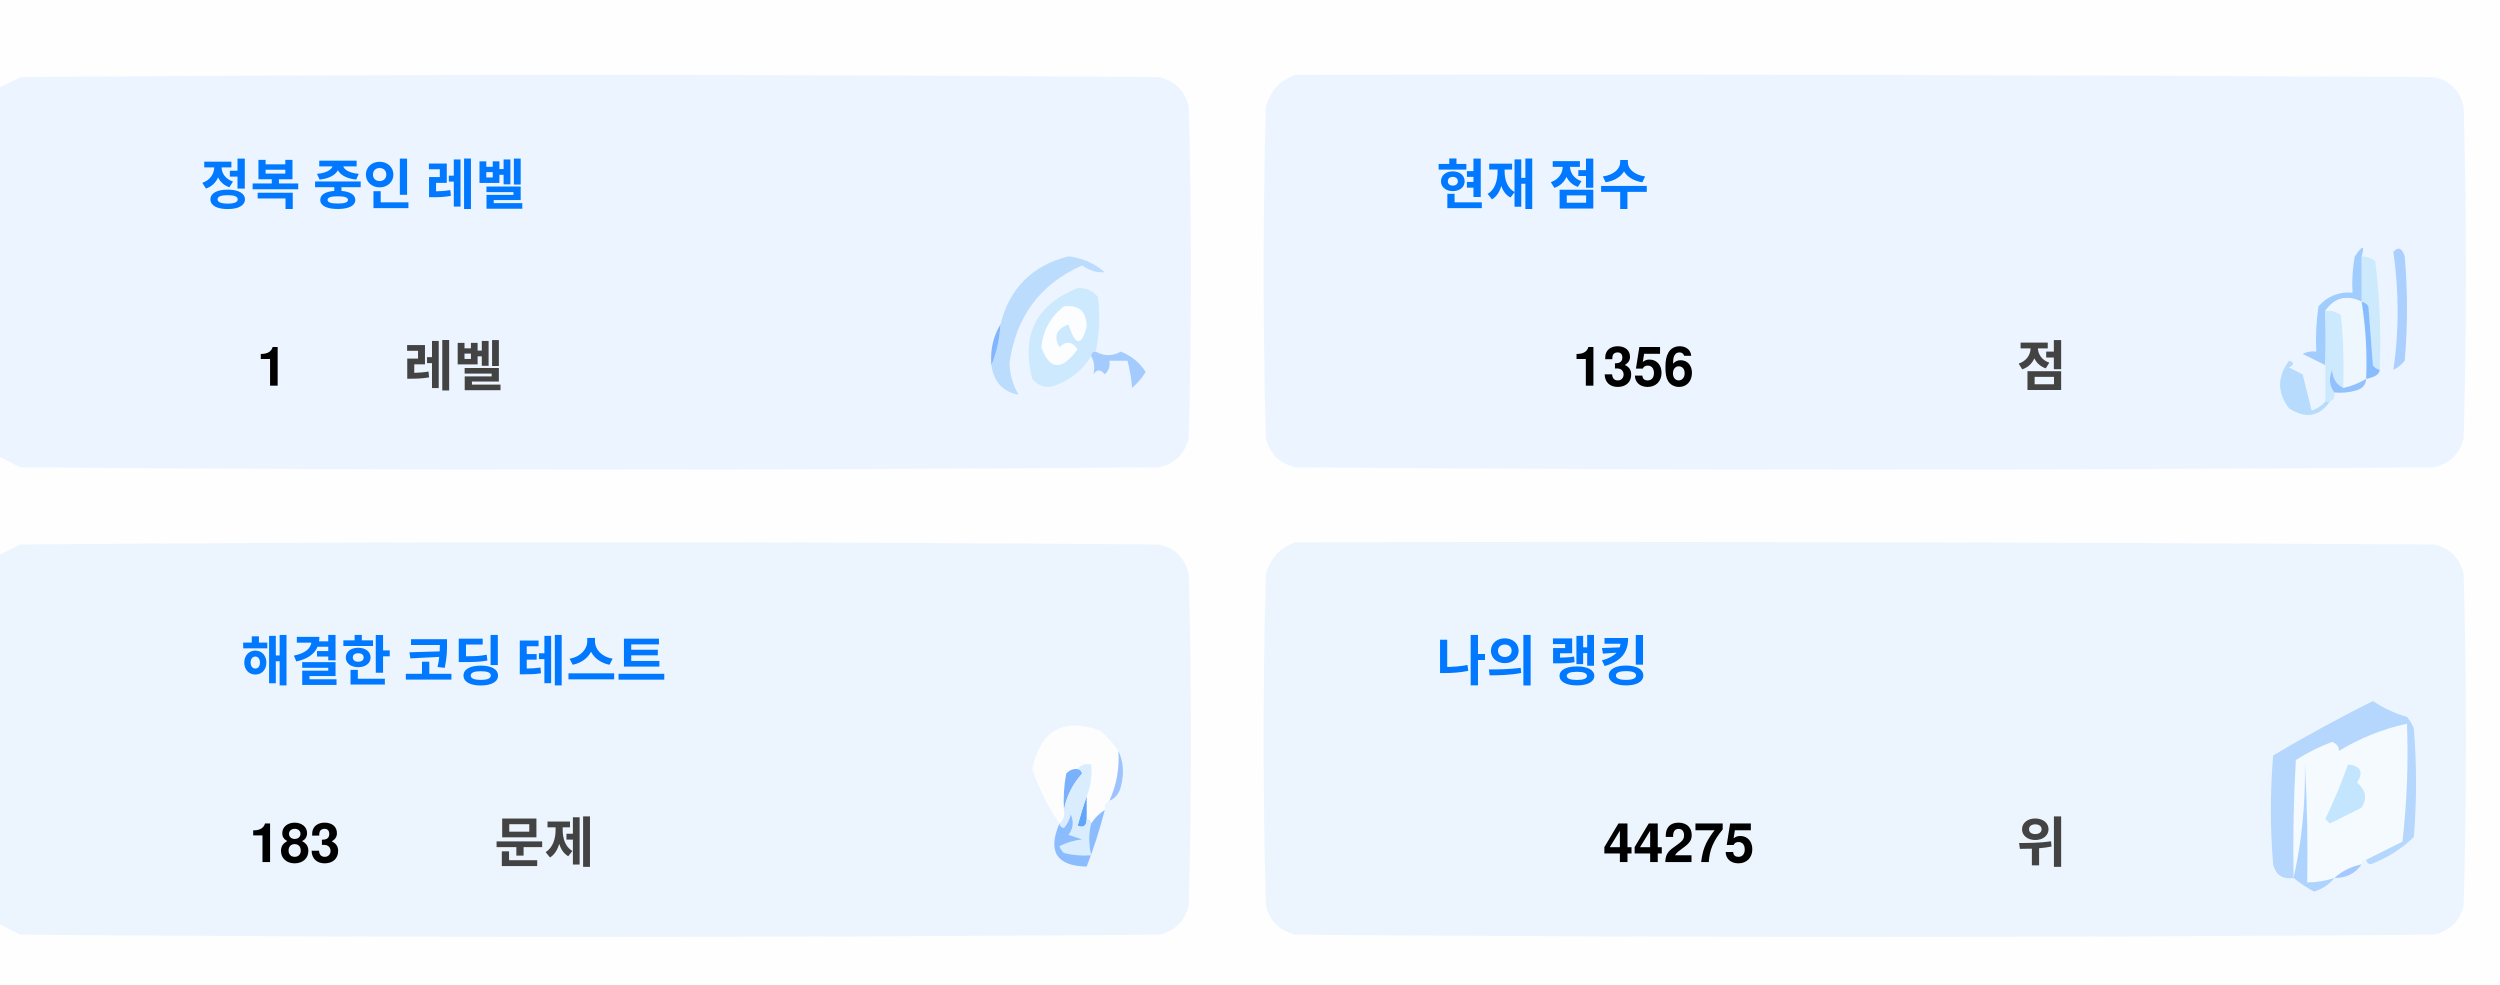
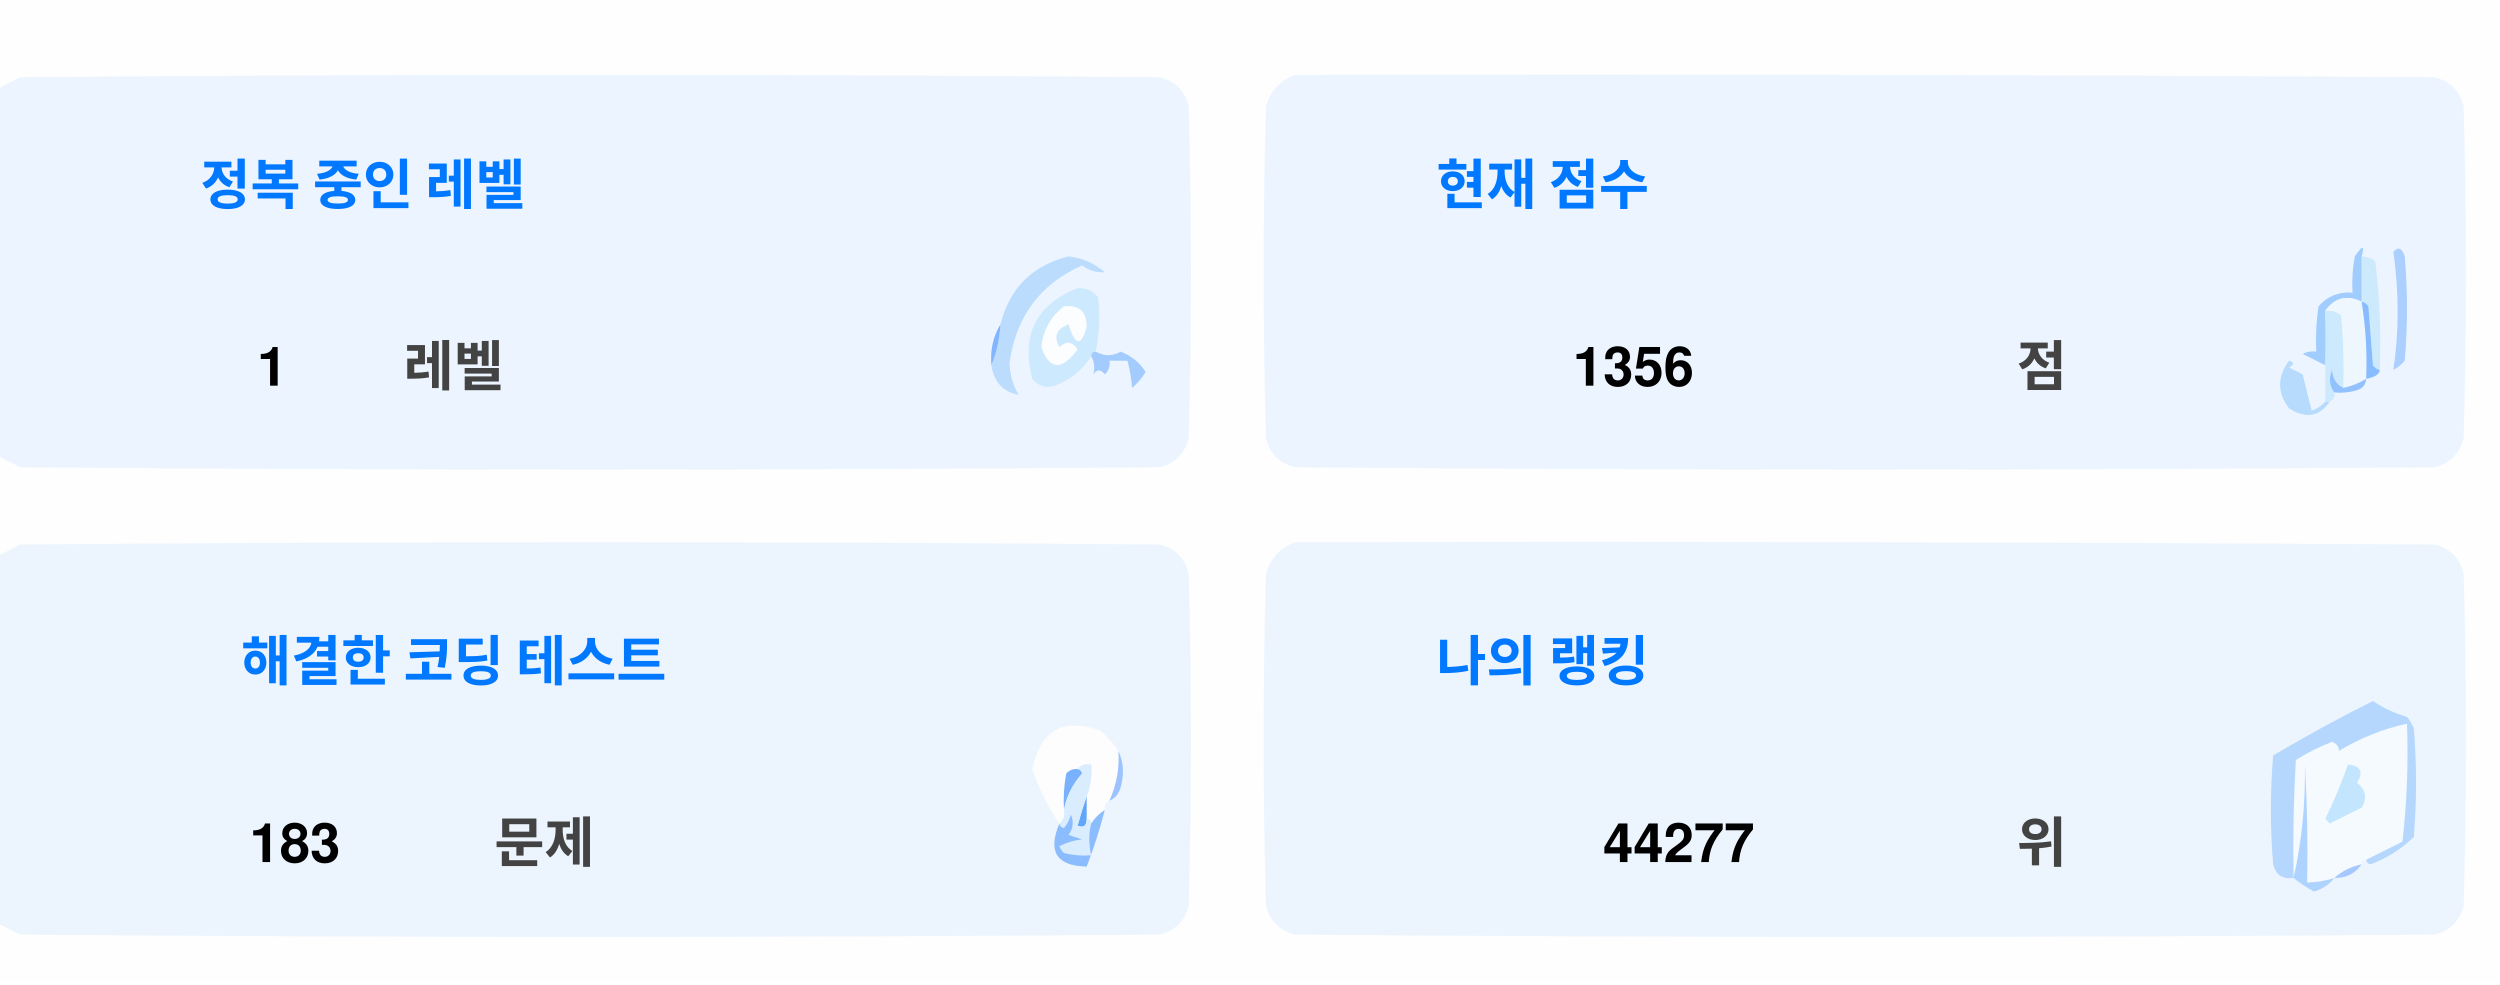
<svg xmlns="http://www.w3.org/2000/svg" version="1.1" width="551px" height="217px" style="shape-rendering:geometricPrecision; text-rendering:geometricPrecision; image-rendering:optimizeQuality; fill-rule:evenodd; clip-rule:evenodd">
  <style>.title {fill: #434343;font-size: 1rem;line-height: 1.5rem;font-weight: bold;font-family: -apple-system, BlinkMacSystemFont, Segoe UI, Helvetica, Arial, sans-serif, Apple Color Emoji, Segoe UI Emoji;}.desc {fill: #434343;font-size: 2.5rem;font-weight: bold;line-height: 1.5rem;font-family: -apple-system, BlinkMacSystemFont, Segoe UI, Helvetica, Arial, sans-serif, Apple Color Emoji, Segoe UI Emoji;}.desc-2 {fill: #434343;font-size: 1rem;font-weight: bold;line-height: 1.5rem;font-family: -apple-system, BlinkMacSystemFont, Segoe UI, Helvetica, Arial, sans-serif, Apple Color Emoji, Segoe UI Emoji;}.text, .desc {animation: twinkling 4s ease-in-out infinite;}@keyframes twinkling {40% { opacity: 1; }50% { opacity: 0.5; }60% { opacity: 1; }70% { opacity: 0.5; }80% { opacity: 1; }}</style>
  <g>
    <path style="opacity:1" fill="#fefefe" d="M -0.5,-0.5 C 183.167,-0.5 366.833,-0.5 550.5,-0.5C 550.5,71.833 550.5,144.167 550.5,216.5C 366.833,216.5 183.167,216.5 -0.5,216.5C -0.5,212.167 -0.5,207.833 -0.5,203.5C 1.14,204.32 2.807,205.153 4.5,206C 88.167,206.667 171.833,206.667 255.5,206C 259,205.167 261.167,203 262,199.5C 262.667,175.167 262.667,150.833 262,126.5C 261.167,123 259,120.833 255.5,120C 171.833,119.333 88.167,119.333 4.5,120C 2.807,120.847 1.14,121.68 -0.5,122.5C -0.5,115.167 -0.5,107.833 -0.5,100.5C 1.14,101.32 2.807,102.153 4.5,103C 88.167,103.667 171.833,103.667 255.5,103C 259,102.167 261.167,100 262,96.5C 262.667,72.167 262.667,47.833 262,23.5C 261.167,20 259,17.833 255.5,17C 171.833,16.333 88.167,16.333 4.5,17C 2.807,17.847 1.14,18.68 -0.5,19.5C -0.5,12.833 -0.5,6.167 -0.5,-0.5 Z" />
  </g>
  <g>
    <path style="opacity:1" fill="#ecf5ff" d="M -0.5,100.5 C -0.5,73.5 -0.5,46.5 -0.5,19.5C 1.14,18.68 2.807,17.847 4.5,17C 88.167,16.333 171.833,16.333 255.5,17C 259,17.833 261.167,20 262,23.5C 262.667,47.833 262.667,72.167 262,96.5C 261.167,100 259,102.167 255.5,103C 171.833,103.667 88.167,103.667 4.5,103C 2.807,102.153 1.14,101.32 -0.5,100.5 Z" />
  </g>
  <g>
    <path style="opacity:1" fill="#ecf5ff" d="M 285.5,16.5 C 369.167,16.333 452.834,16.5 536.5,17C 540,17.833 542.167,20 543,23.5C 543.667,47.833 543.667,72.167 543,96.5C 542.167,100 540,102.167 536.5,103C 452.833,103.667 369.167,103.667 285.5,103C 282,102.167 279.833,100 279,96.5C 278.333,72.167 278.333,47.833 279,23.5C 280.018,19.985 282.185,17.652 285.5,16.5 Z" />
  </g>
  <g>
    <path style="opacity:1" fill="#cdeafd" d="M 520.5,56.5 C 521.583,56.539 522.583,56.873 523.5,57.5C 524.498,65.472 524.831,73.472 524.5,81.5C 523.883,81.389 523.383,81.056 523,80.5C 522.667,76.167 522.333,71.833 522,67.5C 521.617,66.944 521.117,66.611 520.5,66.5C 520.5,63.167 520.5,59.833 520.5,56.5 Z" />
  </g>
  <g>
    <path style="opacity:1" fill="#abcfff" d="M 527.5,55.5 C 528.566,54.308 529.399,54.641 530,56.5C 530.667,64.167 530.667,71.833 530,79.5C 529.311,80.357 528.478,81.023 527.5,81.5C 528.758,73.08 528.758,64.414 527.5,55.5 Z" />
  </g>
  <g>
    <path style="opacity:1" fill="#bbdcfd" d="M 218.5,80.5 C 219.657,77.727 220.324,74.727 220.5,71.5C 222.49,63.51 227.49,58.51 235.5,56.5C 238.528,56.847 241.194,58.014 243.5,60C 241.744,60.141 240.078,59.641 238.5,58.5C 229.247,62.607 223.914,69.773 222.5,80C 222.565,82.526 223.232,84.859 224.5,87C 221.07,86.397 219.07,84.231 218.5,80.5 Z" />
  </g>
  <g>
    <path style="opacity:1" fill="#cde9fd" d="M 241.5,77.5 C 240.833,77.5 240.5,77.833 240.5,78.5C 238.628,81.529 235.961,83.695 232.5,85C 230.536,85.624 228.869,85.124 227.5,83.5C 225.021,73.791 228.354,67.124 237.5,63.5C 239.374,63.39 240.874,64.056 242,65.5C 242.497,69.524 242.331,73.524 241.5,77.5 Z" />
  </g>
  <g>
    <path style="opacity:1" fill="#fcfdfe" d="M 234.5,67.5 C 237.826,67.162 239.493,68.662 239.5,72C 238.334,76.434 237,76.267 235.5,71.5C 232.832,72.515 232.166,74.182 233.5,76.5C 235.017,75.089 236.351,75.256 237.5,77C 234.006,81.771 231.34,81.605 229.5,76.5C 229.904,72.771 231.571,69.771 234.5,67.5 Z" />
  </g>
  <g>
    <path style="opacity:1" fill="#a1ccfe" d="M 520.5,56.5 C 520.5,59.833 520.5,63.167 520.5,66.5C 517.238,64.922 514.572,65.589 512.5,68.5C 512.617,72.81 512.617,76.81 512.5,80.5C 510.86,79.68 509.193,78.847 507.5,78C 508.448,77.517 509.448,77.35 510.5,77.5C 510.335,74.15 510.502,70.817 511,67.5C 512.995,65.253 515.495,64.253 518.5,64.5C 518.336,61.813 518.503,59.146 519,56.5C 520.731,53.969 521.231,53.969 520.5,56.5 Z" />
  </g>
  <g>
    <path style="opacity:1" fill="#cde9fd" d="M 512.5,68.5 C 513.822,68.33 514.989,68.663 516,69.5C 516.499,74.823 516.666,80.156 516.5,85.5C 514.955,84.77 514.122,83.437 514,81.5C 513.22,83.387 513.387,85.054 514.5,86.5C 514.672,87.492 514.338,88.158 513.5,88.5C 513.167,88.5 512.833,88.5 512.5,88.5C 512.5,85.833 512.5,83.167 512.5,80.5C 512.617,76.81 512.617,72.81 512.5,68.5 Z" />
  </g>
  <g>
    <path style="opacity:1" fill="#eef6fe" d="M 520.5,66.5 C 521.407,72.106 521.74,77.773 521.5,83.5C 519.95,84.441 518.284,85.108 516.5,85.5C 516.666,80.156 516.499,74.823 516,69.5C 514.989,68.663 513.822,68.33 512.5,68.5C 514.572,65.589 517.238,64.922 520.5,66.5 Z" />
  </g>
  <g>
    <path style="opacity:1" fill="#88bcff" d="M 520.5,66.5 C 521.117,66.611 521.617,66.944 522,67.5C 522.333,71.833 522.667,76.167 523,80.5C 523.383,81.056 523.883,81.389 524.5,81.5C 524.445,82.469 523.445,83.136 521.5,83.5C 521.74,77.773 521.407,72.106 520.5,66.5 Z" />
  </g>
  <g>
    <path style="opacity:1" fill="#82b5fe" d="M 220.5,71.5 C 220.324,74.727 219.657,77.727 218.5,80.5C 218.215,77.171 218.882,74.171 220.5,71.5 Z" />
  </g>
  <g>
    <path style="opacity:1" fill="#a3cbfe" d="M 240.5,78.5 C 240.5,77.833 240.833,77.5 241.5,77.5C 243.391,78.536 245.224,78.536 247,77.5C 249.391,78.429 251.225,79.929 252.5,82C 251.681,83.319 250.681,84.486 249.5,85.5C 249.409,83.777 249.075,81.777 248.5,79.5C 247.167,79.5 245.833,79.5 244.5,79.5C 244.719,80.675 244.386,81.675 243.5,82.5C 242.575,81.359 241.741,81.359 241,82.5C 241.331,80.981 241.164,79.648 240.5,78.5 Z" />
  </g>
  <g>
    <path style="opacity:1" fill="#b7dbfd" d="M 512.5,88.5 C 512.833,88.5 513.167,88.5 513.5,88.5C 511.199,91.857 508.199,92.357 504.5,90C 501.872,86.535 501.872,83.035 504.5,79.5C 505.696,79.846 505.696,80.346 504.5,81C 505.5,81.5 506.5,82 507.5,82.5C 508.167,85.167 508.833,87.833 509.5,90.5C 510.739,90.058 511.739,89.391 512.5,88.5 Z" />
  </g>
  <g>
    <path style="opacity:1" fill="#92c1fe" d="M 516.5,85.5 C 518.284,85.108 519.95,84.441 521.5,83.5C 521.423,84.75 520.756,85.583 519.5,86C 517.866,86.493 516.199,86.66 514.5,86.5C 513.387,85.054 513.22,83.387 514,81.5C 514.122,83.437 514.955,84.77 516.5,85.5 Z" />
  </g>
  <g>
    <path style="opacity:1" fill="#ecf5fe" d="M -0.5,203.5 C -0.5,176.5 -0.5,149.5 -0.5,122.5C 1.14,121.68 2.807,120.847 4.5,120C 88.167,119.333 171.833,119.333 255.5,120C 259,120.833 261.167,123 262,126.5C 262.667,150.833 262.667,175.167 262,199.5C 261.167,203 259,205.167 255.5,206C 171.833,206.667 88.167,206.667 4.5,206C 2.807,205.153 1.14,204.32 -0.5,203.5 Z" />
  </g>
  <g>
    <path style="opacity:1" fill="#ecf5fe" d="M 285.5,119.5 C 369.167,119.333 452.834,119.5 536.5,120C 540,120.833 542.167,123 543,126.5C 543.667,150.833 543.667,175.167 543,199.5C 542.167,203 540,205.167 536.5,206C 452.833,206.667 369.167,206.667 285.5,206C 282,205.167 279.833,203 279,199.5C 278.333,175.167 278.333,150.833 279,126.5C 280.018,122.985 282.185,120.652 285.5,119.5 Z" />
  </g>
  <g>
    <path style="opacity:1" fill="#fdfdfe" d="M 246.5,165.5 C 246.758,169.367 246.092,173.034 244.5,176.5C 243.662,176.842 243.328,177.508 243.5,178.5C 242.272,179.306 241.272,180.306 240.5,181.5C 240.5,180.833 240.167,180.5 239.5,180.5C 239.5,178.833 239.5,177.167 239.5,175.5C 240.369,173.283 240.702,170.95 240.5,168.5C 239.209,168.263 238.209,168.596 237.5,169.5C 236.504,169.414 235.671,169.748 235,170.5C 234.503,173.146 234.336,175.813 234.5,178.5C 234.737,179.791 234.404,180.791 233.5,181.5C 230.986,177.806 228.986,173.806 227.5,169.5C 229.309,160.957 234.309,158.124 242.5,161C 244.07,162.397 245.404,163.897 246.5,165.5 Z" />
  </g>
  <g>
    <path style="opacity:1" fill="#f5faff" d="M 521.5,189.5 C 520.833,189.5 520.5,189.833 520.5,190.5C 518.181,190.992 516.181,191.992 514.5,193.5C 512.565,194.15 510.565,194.483 508.5,194.5C 508.666,185.827 508.5,177.16 508,168.5C 508.141,177.227 507.308,185.56 505.5,193.5C 505.334,184.827 505.5,176.16 506,167.5C 508.527,165.903 511.194,164.57 514,163.5C 515.011,163.892 515.511,164.559 515.5,165.5C 520.21,162.641 525.21,160.641 530.5,159.5C 530.831,168.192 530.498,176.859 529.5,185.5C 526.807,186.847 524.14,188.18 521.5,189.5 Z" />
  </g>
  <g>
    <path style="opacity:1" fill="#b6d7fd" d="M 521.5,189.5 C 524.14,188.18 526.807,186.847 529.5,185.5C 530.498,176.859 530.831,168.192 530.5,159.5C 525.21,160.641 520.21,162.641 515.5,165.5C 515.511,164.559 515.011,163.892 514,163.5C 511.194,164.57 508.527,165.903 506,167.5C 505.5,176.16 505.334,184.827 505.5,193.5C 503.089,193.863 501.589,192.863 501,190.5C 500.333,182.5 500.333,174.5 501,166.5C 508.173,162.246 515.507,158.246 523,154.5C 525.304,156.068 527.804,157.235 530.5,158C 531.126,158.75 531.626,159.584 532,160.5C 532.667,168.5 532.667,176.5 532,184.5C 529.292,187.111 526.125,189.111 522.5,190.5C 521.893,190.376 521.56,190.043 521.5,189.5 Z" />
  </g>
  <g>
    <path style="opacity:1" fill="#c3e5fe" d="M 517.5,168.5 C 520.317,168.801 520.984,170.134 519.5,172.5C 521.439,174.122 521.772,175.956 520.5,178C 518.167,179.167 515.833,180.333 513.5,181.5C 513.167,181.167 512.833,180.833 512.5,180.5C 514.414,176.515 516.081,172.515 517.5,168.5 Z" />
  </g>
  <g>
    <path style="opacity:1" fill="#7ab1fc" d="M 237.5,169.5 C 238.043,169.56 238.376,169.893 238.5,170.5C 236.395,172.836 235.062,175.503 234.5,178.5C 234.336,175.813 234.503,173.146 235,170.5C 235.671,169.748 236.504,169.414 237.5,169.5 Z" />
  </g>
  <g>
    <path style="opacity:1" fill="#afd3ff" d="M 514.5,193.5 C 513.378,194.947 511.878,195.947 510,196.5C 508.348,195.601 506.848,194.601 505.5,193.5C 507.308,185.56 508.141,177.227 508,168.5C 508.5,177.16 508.666,185.827 508.5,194.5C 510.565,194.483 512.565,194.15 514.5,193.5 Z" />
  </g>
  <g>
    <path style="opacity:1" fill="#9cc3fd" d="M 246.5,165.5 C 247.634,167.966 247.801,170.633 247,173.5C 246.623,174.942 245.79,175.942 244.5,176.5C 246.092,173.034 246.758,169.367 246.5,165.5 Z" />
  </g>
  <g>
    <path style="opacity:1" fill="#62a6fc" d="M 239.5,175.5 C 239.5,177.167 239.5,178.833 239.5,180.5C 239.483,182.028 238.816,182.528 237.5,182C 238.117,179.723 238.784,177.556 239.5,175.5 Z" />
  </g>
  <g>
    <path style="opacity:1" fill="#daedfe" d="M 237.5,169.5 C 238.209,168.596 239.209,168.263 240.5,168.5C 240.702,170.95 240.369,173.283 239.5,175.5C 238.784,177.556 238.117,179.723 237.5,182C 238.816,182.528 239.483,182.028 239.5,180.5C 240.167,180.5 240.5,180.833 240.5,181.5C 239.918,183.669 239.918,186.002 240.5,188.5C 238.473,188.662 236.473,188.495 234.5,188C 234.043,187.586 233.709,187.086 233.5,186.5C 235.078,185.702 236.744,185.202 238.5,185C 237.5,184.667 236.5,184.333 235.5,184C 236.554,182.612 236.72,181.112 236,179.5C 235.751,180.624 235.251,181.624 234.5,182.5C 233.893,182.376 233.56,182.043 233.5,181.5C 234.404,180.791 234.737,179.791 234.5,178.5C 235.062,175.503 236.395,172.836 238.5,170.5C 238.376,169.893 238.043,169.56 237.5,169.5 Z" />
  </g>
  <g>
    <path style="opacity:1" fill="#8bbcfd" d="M 243.5,178.5 C 242.395,182.803 241.062,186.969 239.5,191C 232.857,190.847 230.857,187.68 233.5,181.5C 233.56,182.043 233.893,182.376 234.5,182.5C 235.251,181.624 235.751,180.624 236,179.5C 236.72,181.112 236.554,182.612 235.5,184C 236.5,184.333 237.5,184.667 238.5,185C 236.744,185.202 235.078,185.702 233.5,186.5C 233.709,187.086 234.043,187.586 234.5,188C 236.473,188.495 238.473,188.662 240.5,188.5C 239.918,186.002 239.918,183.669 240.5,181.5C 241.272,180.306 242.272,179.306 243.5,178.5 Z" />
  </g>
  <g>
    <path style="opacity:1" fill="#a4c8ff" d="M 520.5,190.5 C 519.089,192.539 517.089,193.539 514.5,193.5C 516.181,191.992 518.181,190.992 520.5,190.5 Z" />
  </g>
  <text text-anchor="middle" x="80" y="45" class="title" style="fill:#0078ff;" stroke="#none" stroke-width="1">정복 중인 레벨</text>
  <text text-anchor="middle" x="60" y="85" class="desc" style="fill:#000000;" stroke="#none" stroke-width="1">1</text>
  <text text-anchor="middle" x="100" y="85" class="desc-2" style="fill:#434343;" stroke="#none" stroke-width="1">레벨</text>
  <text text-anchor="middle" x="340" y="45" class="title" style="fill:#0078ff;" stroke="#none" stroke-width="1">현재 점수</text>
  <text text-anchor="middle" x="360" y="85" class="desc" style="fill:#000000;" stroke="#none" stroke-width="1">1356</text>
  <text text-anchor="middle" x="450" y="85" class="desc-2" style="fill:#434343;" stroke="#none" stroke-width="1">점</text>
  <text text-anchor="middle" x="100" y="150" class="title" style="fill:#0078ff;" stroke="#none" stroke-width="1">해결한 코딩 테스트</text>
  <text text-anchor="middle" x="65" y="190" class="desc" style="fill:#000000;" stroke="#none" stroke-width="1">183</text>
  <text text-anchor="middle" x="120" y="190" class="desc-2" style="fill:#434343;" stroke="#none" stroke-width="1">문제</text>
  <text text-anchor="middle" x="340" y="150" class="title" style="fill:#0078ff;" stroke="#none" stroke-width="1">나의 랭킹</text>
-   <text text-anchor="middle" x="370" y="190" class="desc" style="fill:#000000;" stroke="#none" stroke-width="1">44275</text>
+   <text text-anchor="middle" x="370" y="190" class="desc" style="fill:#000000;" stroke="#none" stroke-width="1">44277</text>
  <text text-anchor="middle" x="450" y="190" class="desc-2" style="fill:#434343;" stroke="#none" stroke-width="1">위</text>
</svg>
